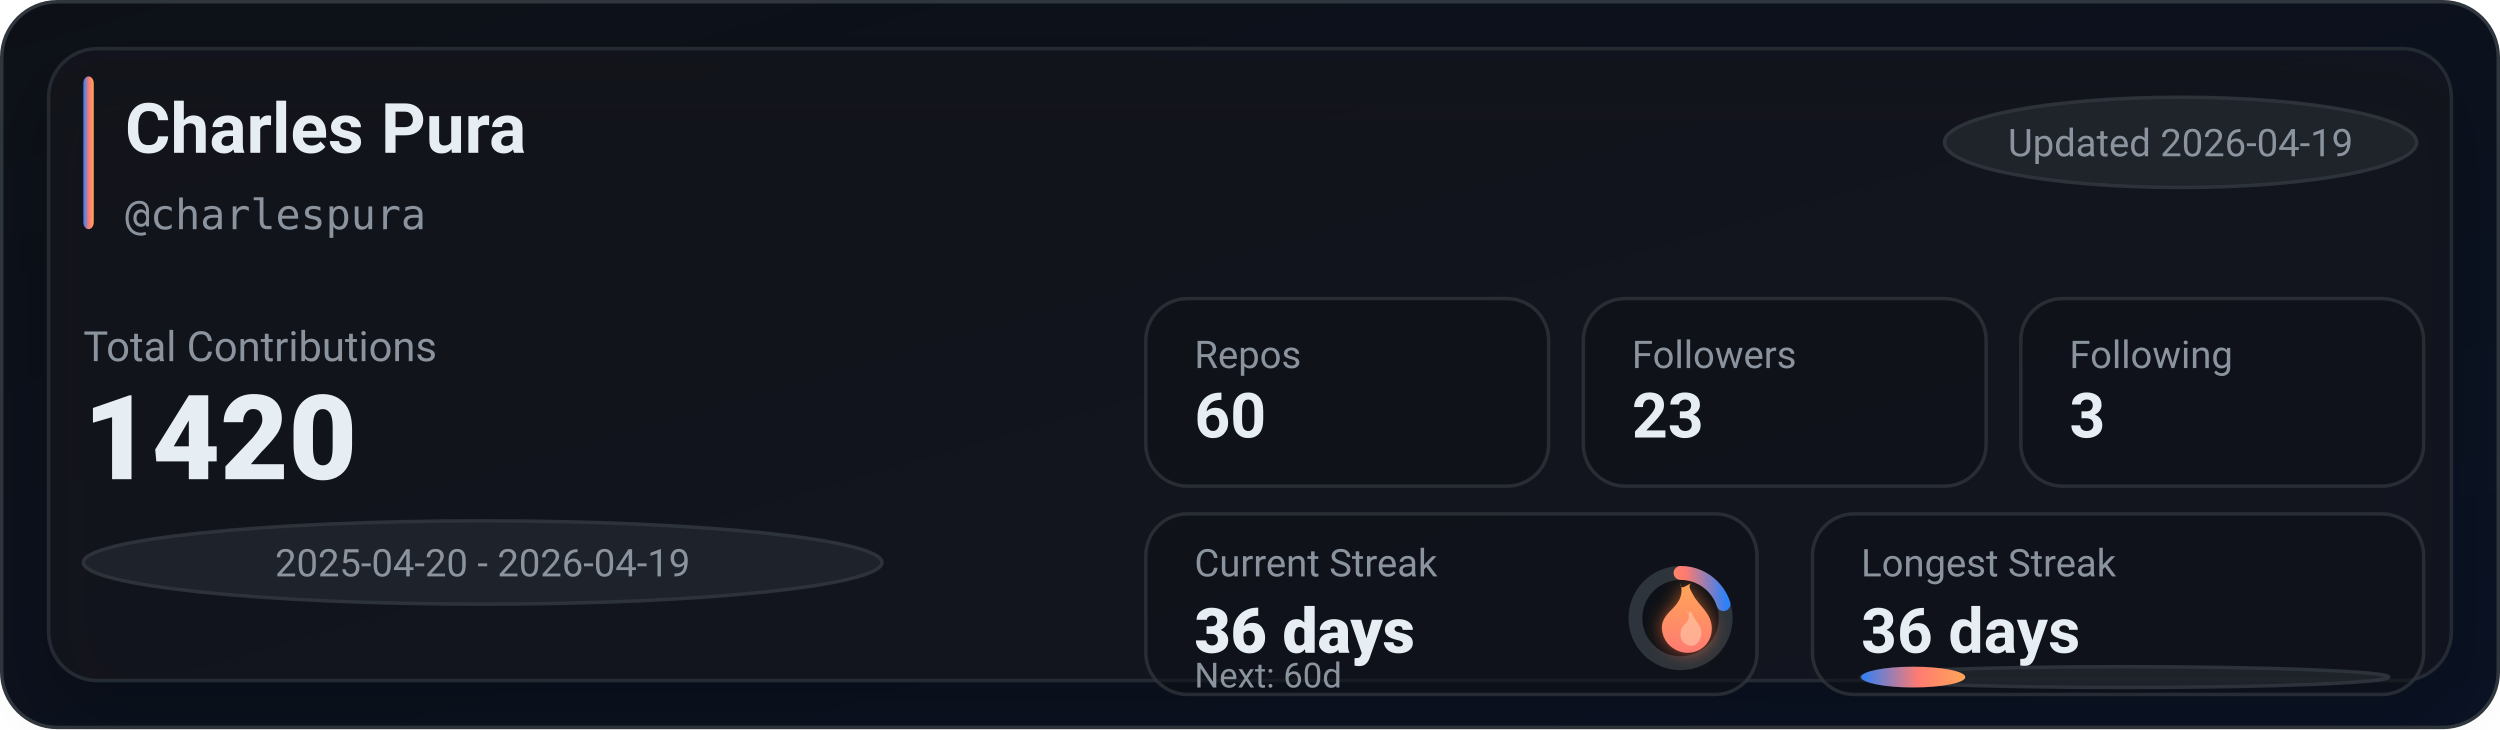
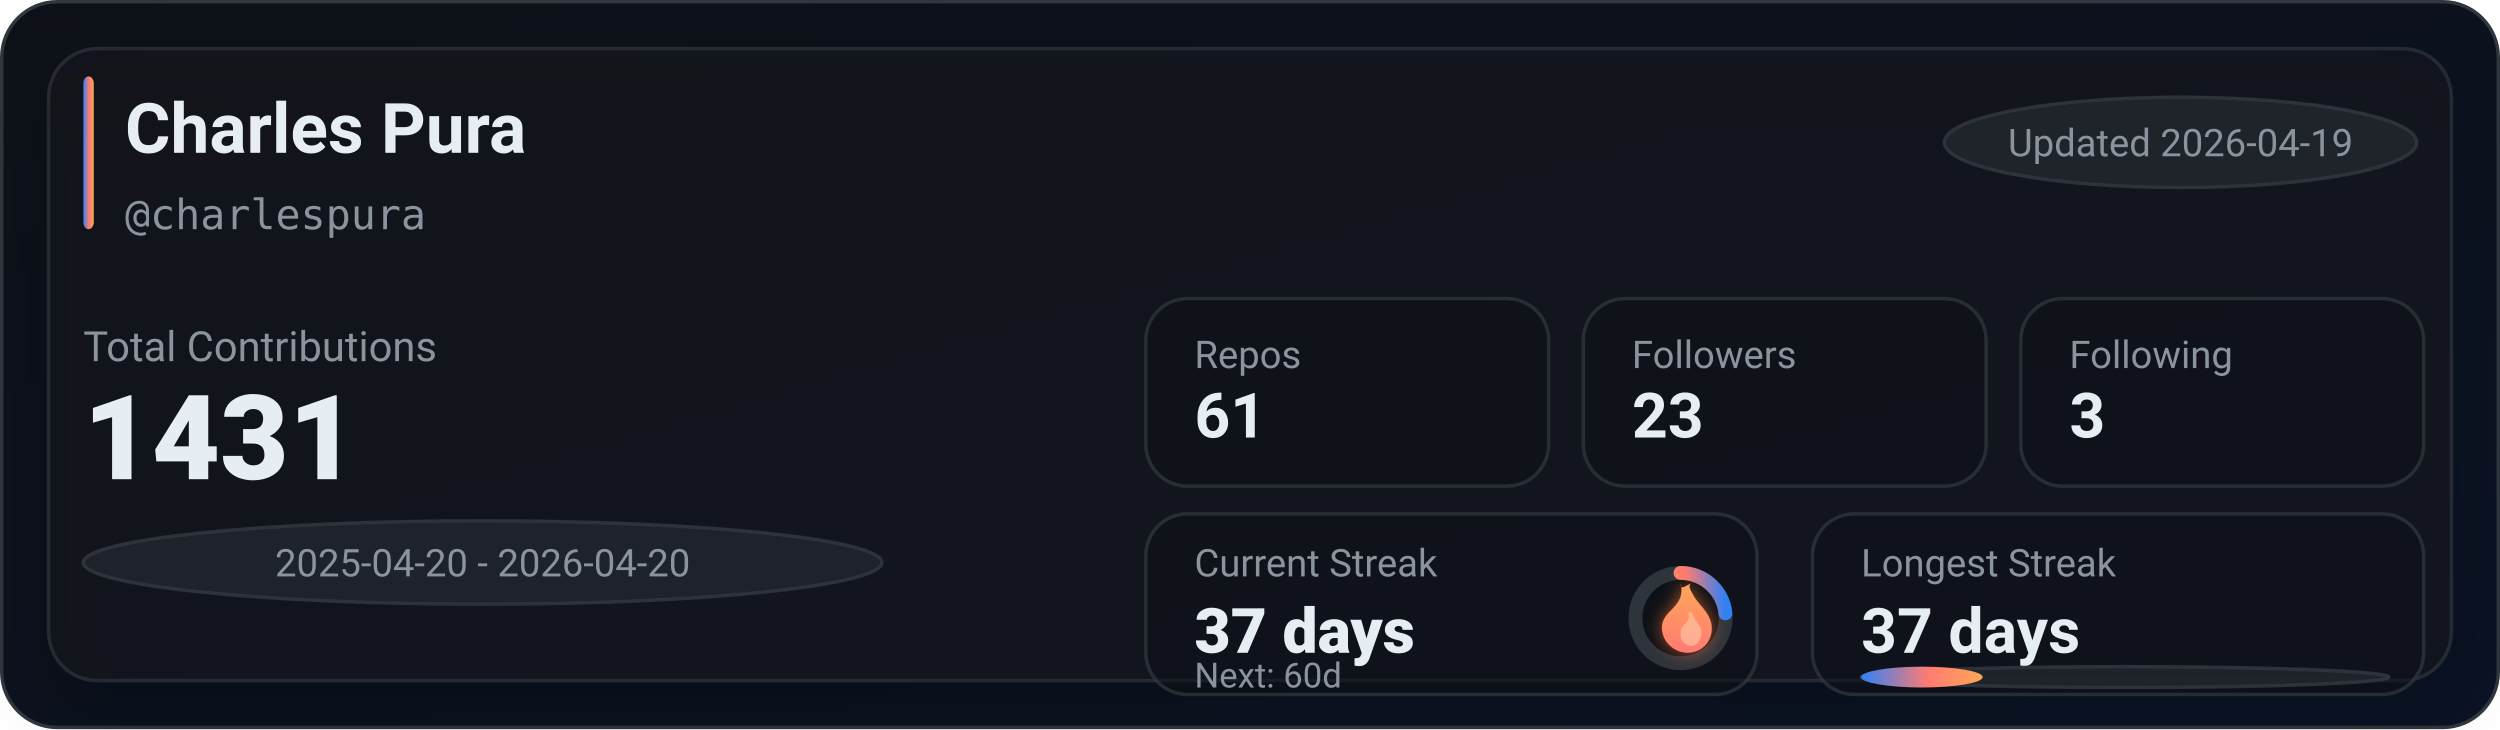
<svg xmlns="http://www.w3.org/2000/svg" width="720" height="210" viewBox="0 0 720 210" role="img" aria-label="GitHub stats for charlespura">
  <defs>
    <linearGradient id="bg" x1="0" y1="0" x2="1" y2="1">
      <stop offset="0%" stop-color="#0d1117" />
      <stop offset="100%" stop-color="#0a1224" />
    </linearGradient>
    <linearGradient id="accent" x1="0" y1="0" x2="1" y2="0">
      <stop offset="0%" stop-color="#2f81f7" />
      <stop offset="55%" stop-color="#ff7b72" />
      <stop offset="100%" stop-color="#ffa657" />
    </linearGradient>
    <linearGradient id="accentV" x1="0" y1="0" x2="0" y2="1">
      <stop offset="0%" stop-color="#ffa657" />
      <stop offset="55%" stop-color="#ff7b72" />
      <stop offset="100%" stop-color="#2f81f7" />
    </linearGradient>
    <linearGradient id="fire" x1="0" y1="0" x2="0" y2="1">
      <stop offset="0%" stop-color="#ffa657" />
      <stop offset="100%" stop-color="#ff7b72" />
    </linearGradient>
    <filter id="glow" x="-30%" y="-30%" width="160%" height="160%">
      <feGaussianBlur stdDeviation="2.5" result="blur" />
      <feColorMatrix in="blur" type="matrix" values="           1 0 0 0 0           0 0.6 0 0 0           0 0 0.2 0 0           0 0 0 0.65 0" result="colored" />
      <feMerge>
        <feMergeNode in="colored" />
        <feMergeNode in="SourceGraphic" />
      </feMerge>
    </filter>
    <filter id="softShadow" x="-30%" y="-30%" width="160%" height="160%">
      <feDropShadow dx="0" dy="10" stdDeviation="10" flood-color="#000000" flood-opacity="0.35" />
    </filter>
  </defs>
  <rect x="0.5" y="0.5" width="719" height="209" rx="16" fill="url(#bg)" stroke="#30363d" />
  <g filter="url(#softShadow)">
    <rect x="14" y="14" width="692" height="182" rx="14" fill="rgba(22,27,34,0.55)" stroke="rgba(48,54,61,0.65)" />
  </g>
  <rect x="24" y="22" width="3" height="44" rx="2" fill="url(#accent)" />
  <text x="36" y="44" fill="#e6edf3" font-family="ui-sans-serif,system-ui,-apple-system,Segoe UI,Roboto,Helvetica,Arial" font-size="20" font-weight="780">Charles Pura</text>
  <text x="36" y="66" fill="#8b949e" font-family="ui-monospace,SFMono-Regular,Menlo,Monaco,Consolas,monospace" font-size="12">@charlespura</text>
  <g transform="translate(560, 28)">
    <rect x="0" y="0" width="136" height="26" rx="999" fill="rgba(33,38,45,0.85)" stroke="rgba(48,54,61,0.9)" />
    <text x="68" y="17" text-anchor="middle" fill="#8b949e" font-family="ui-sans-serif,system-ui,-apple-system,Segoe UI,Roboto,Helvetica,Arial" font-size="11">Updated 2026-04-19</text>
  </g>
  <text x="24" y="104" fill="#8b949e" font-family="ui-sans-serif,system-ui,-apple-system,Segoe UI,Roboto,Helvetica,Arial" font-size="12">Total Contributions</text>
-   <text x="24" y="138" fill="#e6edf3" font-family="ui-sans-serif,system-ui,-apple-system,Segoe UI,Roboto,Helvetica,Arial" font-size="34" font-weight="900">1420</text>
+   <text x="24" y="138" fill="#e6edf3" font-family="ui-sans-serif,system-ui,-apple-system,Segoe UI,Roboto,Helvetica,Arial" font-size="34" font-weight="900">1431</text>
  <g transform="translate(24, 150)">
    <rect x="0" y="0" width="230" height="24" rx="999" fill="rgba(33,38,45,0.8)" stroke="rgba(48,54,61,0.9)" />
-     <text x="115" y="16" text-anchor="middle" fill="#8b949e" font-family="ui-sans-serif,system-ui,-apple-system,Segoe UI,Roboto,Helvetica,Arial" font-size="11">2025-04-20 - 2026-04-19</text>
+     <text x="115" y="16" text-anchor="middle" fill="#8b949e" font-family="ui-sans-serif,system-ui,-apple-system,Segoe UI,Roboto,Helvetica,Arial" font-size="11">2025-04-20 - 2026-04-20</text>
  </g>
  <g transform="translate(330, 86)">
    <rect x="0" y="0" width="116" height="54" rx="12" fill="rgba(13,17,23,0.55)" stroke="rgba(48,54,61,0.75)" />
    <rect x="126" y="0" width="116" height="54" rx="12" fill="rgba(13,17,23,0.55)" stroke="rgba(48,54,61,0.75)" />
    <rect x="252" y="0" width="116" height="54" rx="12" fill="rgba(13,17,23,0.55)" stroke="rgba(48,54,61,0.75)" />
    <text x="14" y="20" fill="#8b949e" font-family="ui-sans-serif,system-ui,-apple-system,Segoe UI,Roboto,Helvetica,Arial" font-size="11">Repos</text>
-     <text x="14" y="40" fill="#e6edf3" font-family="ui-sans-serif,system-ui,-apple-system,Segoe UI,Roboto,Helvetica,Arial" font-size="18" font-weight="780">60</text>
+     <text x="14" y="40" fill="#e6edf3" font-family="ui-sans-serif,system-ui,-apple-system,Segoe UI,Roboto,Helvetica,Arial" font-size="18" font-weight="780">61</text>
    <text x="140" y="20" fill="#8b949e" font-family="ui-sans-serif,system-ui,-apple-system,Segoe UI,Roboto,Helvetica,Arial" font-size="11">Followers</text>
    <text x="140" y="40" fill="#e6edf3" font-family="ui-sans-serif,system-ui,-apple-system,Segoe UI,Roboto,Helvetica,Arial" font-size="18" font-weight="780">23</text>
    <text x="266" y="20" fill="#8b949e" font-family="ui-sans-serif,system-ui,-apple-system,Segoe UI,Roboto,Helvetica,Arial" font-size="11">Following</text>
    <text x="266" y="40" fill="#e6edf3" font-family="ui-sans-serif,system-ui,-apple-system,Segoe UI,Roboto,Helvetica,Arial" font-size="18" font-weight="780">3</text>
  </g>
  <g transform="translate(330, 148)">
    <rect x="0" y="0" width="176" height="52" rx="12" fill="rgba(13,17,23,0.55)" stroke="rgba(48,54,61,0.75)" />
    <rect x="192" y="0" width="176" height="52" rx="12" fill="rgba(13,17,23,0.55)" stroke="rgba(48,54,61,0.75)" />
    <text x="14" y="18" fill="#8b949e" font-family="ui-sans-serif,system-ui,-apple-system,Segoe UI,Roboto,Helvetica,Arial" font-size="11">Current Streak</text>
-     <text x="14" y="40" fill="#e6edf3" font-family="ui-sans-serif,system-ui,-apple-system,Segoe UI,Roboto,Helvetica,Arial" font-size="18" font-weight="860">36 days</text>
+     <text x="14" y="40" fill="#e6edf3" font-family="ui-sans-serif,system-ui,-apple-system,Segoe UI,Roboto,Helvetica,Arial" font-size="18" font-weight="860">37 days</text>
    <g transform="translate(154, 30)">
      <circle cx="0" cy="0" r="13" fill="rgba(13,17,23,0.85)" stroke="rgba(48,54,61,0.95)" stroke-width="4" />
-       <circle cx="0" cy="0" r="13" fill="none" stroke="url(#accentV)" stroke-width="4" stroke-linecap="round" stroke-dasharray="16.34 65.34" transform="rotate(-90)" />
+       <circle cx="0" cy="0" r="13" fill="none" stroke="url(#accentV)" stroke-width="4" stroke-linecap="round" stroke-dasharray="19.06 62.62" transform="rotate(-90)" />
      <g transform="translate(-10, -12)" filter="url(#glow)">
        <path d="M10 2c1 4-1 6-3 8-2 2-3 4-2 7 1 3 4 5 7 5 4 0 7-3 7-7 0-4-3-6-5-9-1-2-2-3-1-4-2 1-3 2-3 0z" fill="url(#fire)" />
        <path d="M12 10c1 2 0 3-1 4-1 1-1 2-1 3 0 2 2 3 3 3 2 0 3-2 3-4 0-2-2-3-3-6-1 1-1 1-1 0z" fill="#ffd1b3" opacity="0.55" />
      </g>
    </g>
    <text x="14" y="50" fill="#8b949e" font-family="ui-sans-serif,system-ui,-apple-system,Segoe UI,Roboto,Helvetica,Arial" font-size="10">Next: 60d</text>
    <text x="206" y="18" fill="#8b949e" font-family="ui-sans-serif,system-ui,-apple-system,Segoe UI,Roboto,Helvetica,Arial" font-size="11">Longest Streak</text>
-     <text x="206" y="40" fill="#e6edf3" font-family="ui-sans-serif,system-ui,-apple-system,Segoe UI,Roboto,Helvetica,Arial" font-size="18" font-weight="780">36 days</text>
+     <text x="206" y="40" fill="#e6edf3" font-family="ui-sans-serif,system-ui,-apple-system,Segoe UI,Roboto,Helvetica,Arial" font-size="18" font-weight="780">37 days</text>
    <rect x="206" y="44" width="152" height="6" rx="999" fill="rgba(33,38,45,0.85)" stroke="rgba(48,54,61,0.9)" />
-     <rect x="206" y="44" width="30" height="6" rx="999" fill="url(#accent)" />
+     <rect x="206" y="44" width="35" height="6" rx="999" fill="url(#accent)" />
  </g>
</svg>
